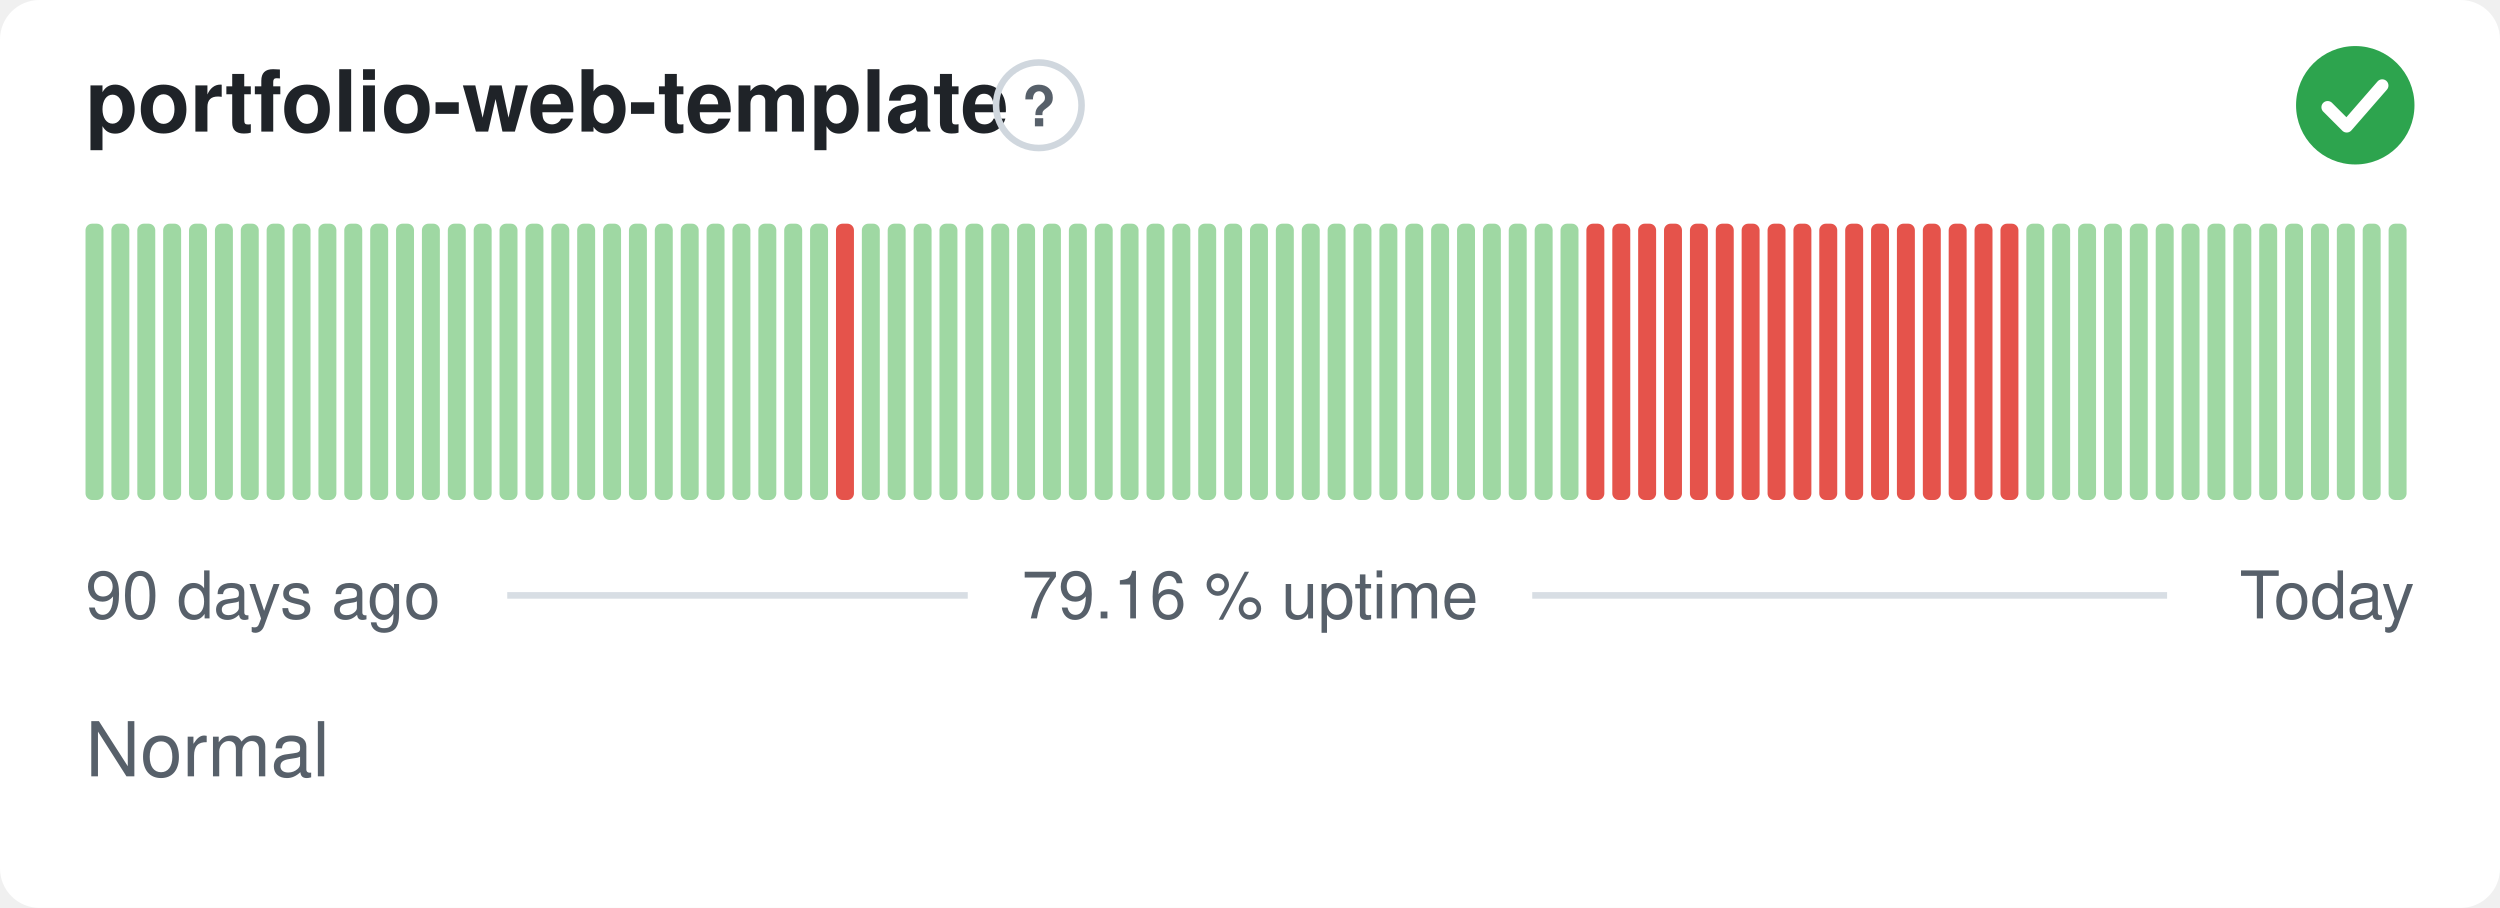
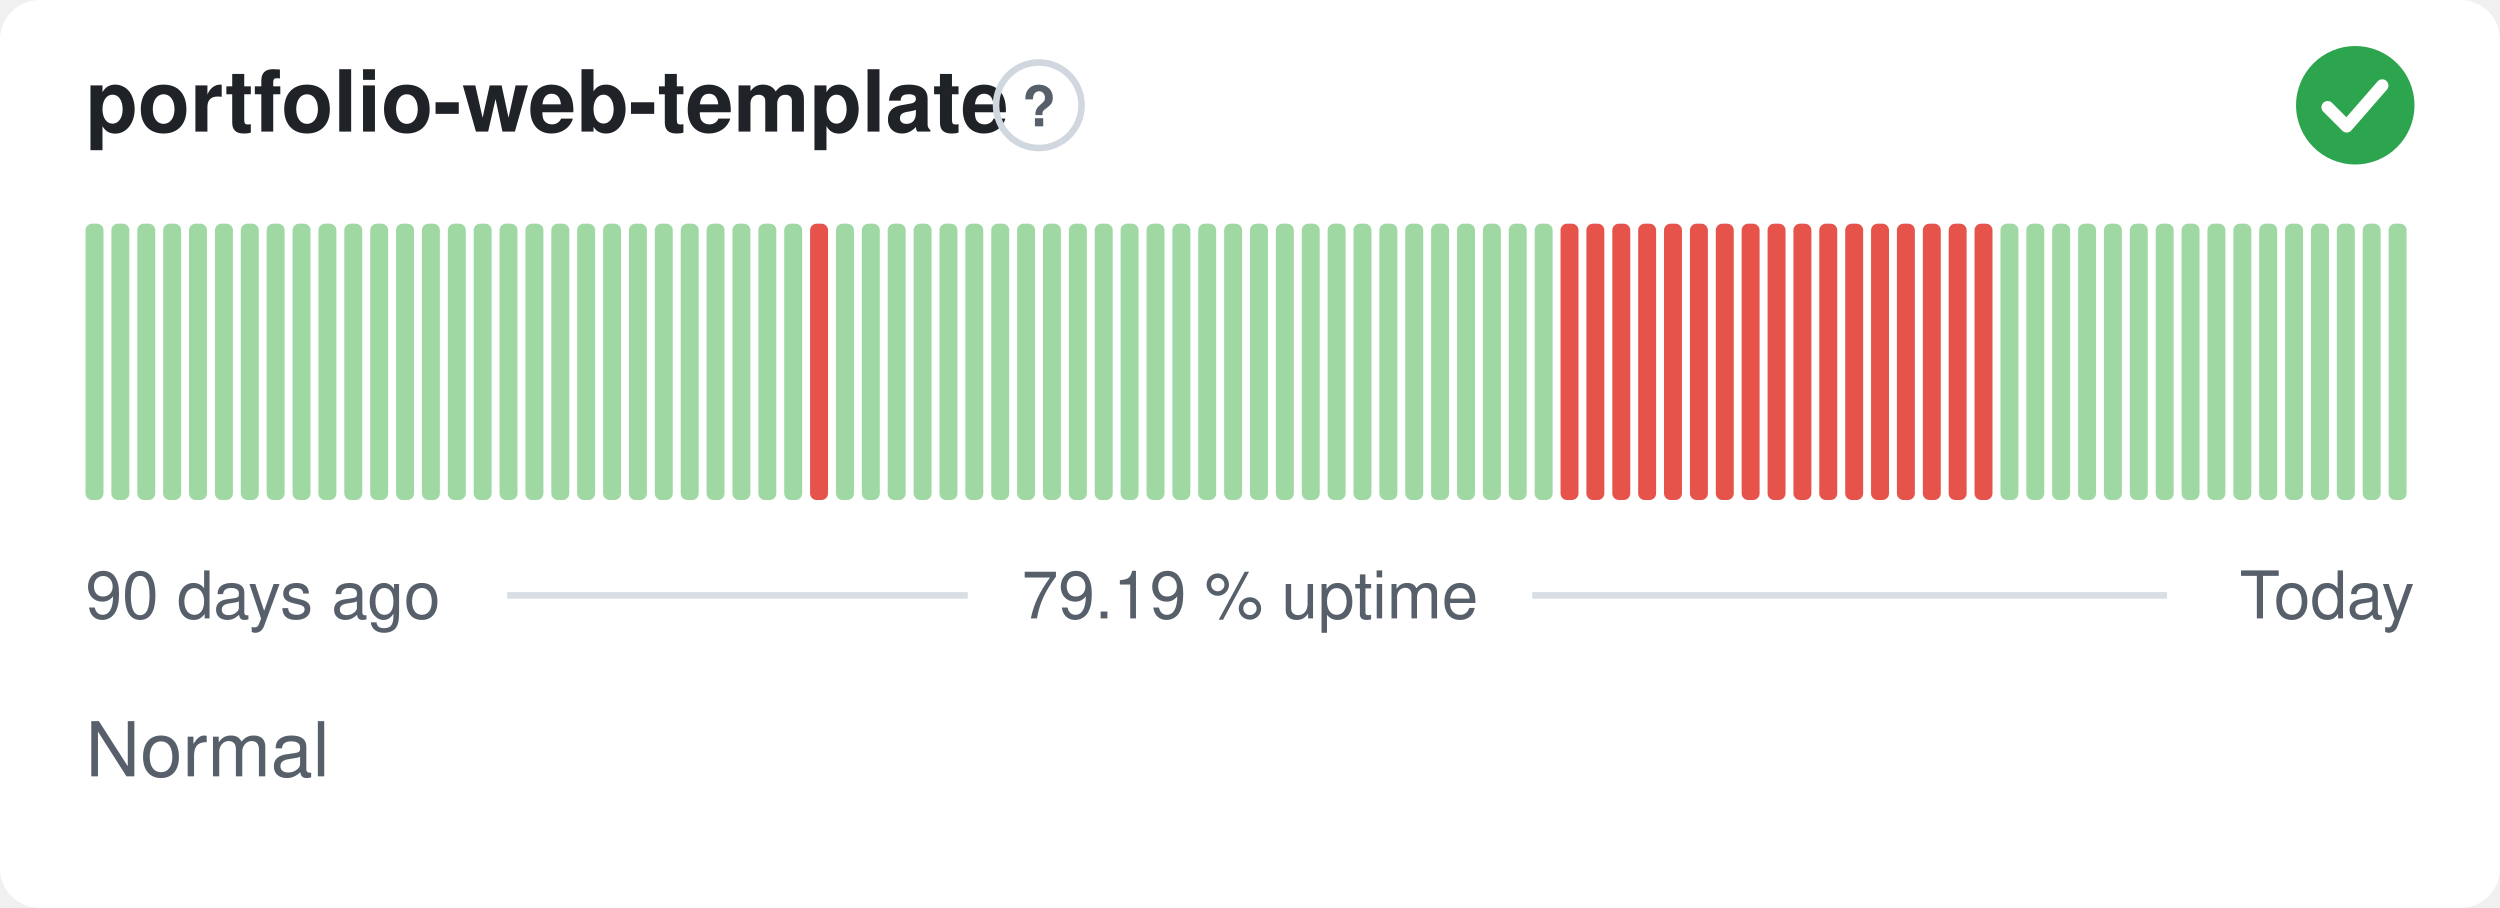
- <svg xmlns="http://www.w3.org/2000/svg" width="380" height="138" viewBox="0 0 380 138" role="img" aria-label="portfolio-web-template: Normal, 79.16 % uptime over the last 90 days" font-family="-apple-system,BlinkMacSystemFont,'Segoe UI',Helvetica,Arial,sans-serif">
+ <svg xmlns="http://www.w3.org/2000/svg" width="380" height="138" viewBox="0 0 380 138" role="img" aria-label="portfolio-web-template: Normal, 79.19 % uptime over the last 90 days" font-family="-apple-system,BlinkMacSystemFont,'Segoe UI',Helvetica,Arial,sans-serif">
  <style>
    @media (prefers-color-scheme: dark) {
      .bg { fill: #0d1117 }
      .title { fill: #e6edf3 }
      .muted { fill: #8b949e }
      .hint { stroke: #30363d }
      .rule { stroke: #30363d }
      .nodata { fill: #21262d }
    }
  </style>
  <rect class="bg" width="380" height="138" rx="6" fill="#ffffff" />
  <text class="title" x="13" y="20" font-size="13" font-weight="600" fill="#1f2328">portfolio-web-template</text>
  <circle class="hint" cx="157.9" cy="16" r="6.5" fill="none" stroke="#d0d7de" stroke-width="1" />
  <text class="muted" x="157.9" y="19.2" text-anchor="middle" font-size="8.5" font-weight="700" fill="#57606a">?</text>
  <circle cx="358" cy="16" r="9" fill="#2da44e" />
  <path d="M353.80 16.30l2.90 2.90 5.40 -6.20" fill="none" stroke="#fff" stroke-width="1.89" stroke-linecap="round" stroke-linejoin="round" />
  <rect x="13.00" y="34.00" width="2.73" height="42.00" rx="1" fill="#9fd8a3" />
  <rect x="16.93" y="34.00" width="2.73" height="42.00" rx="1" fill="#9fd8a3" />
  <rect x="20.87" y="34.00" width="2.73" height="42.00" rx="1" fill="#9fd8a3" />
  <rect x="24.80" y="34.00" width="2.73" height="42.00" rx="1" fill="#9fd8a3" />
  <rect x="28.73" y="34.00" width="2.73" height="42.00" rx="1" fill="#9fd8a3" />
  <rect x="32.67" y="34.00" width="2.73" height="42.00" rx="1" fill="#9fd8a3" />
  <rect x="36.60" y="34.00" width="2.73" height="42.00" rx="1" fill="#9fd8a3" />
  <rect x="40.53" y="34.00" width="2.73" height="42.00" rx="1" fill="#9fd8a3" />
  <rect x="44.47" y="34.00" width="2.73" height="42.00" rx="1" fill="#9fd8a3" />
  <rect x="48.40" y="34.00" width="2.73" height="42.00" rx="1" fill="#9fd8a3" />
  <rect x="52.33" y="34.00" width="2.73" height="42.00" rx="1" fill="#9fd8a3" />
  <rect x="56.27" y="34.00" width="2.73" height="42.00" rx="1" fill="#9fd8a3" />
  <rect x="60.20" y="34.00" width="2.73" height="42.00" rx="1" fill="#9fd8a3" />
  <rect x="64.13" y="34.00" width="2.73" height="42.00" rx="1" fill="#9fd8a3" />
  <rect x="68.07" y="34.00" width="2.73" height="42.00" rx="1" fill="#9fd8a3" />
  <rect x="72.00" y="34.00" width="2.73" height="42.00" rx="1" fill="#9fd8a3" />
  <rect x="75.93" y="34.00" width="2.73" height="42.00" rx="1" fill="#9fd8a3" />
  <rect x="79.87" y="34.00" width="2.73" height="42.00" rx="1" fill="#9fd8a3" />
  <rect x="83.80" y="34.00" width="2.73" height="42.00" rx="1" fill="#9fd8a3" />
  <rect x="87.73" y="34.00" width="2.73" height="42.00" rx="1" fill="#9fd8a3" />
  <rect x="91.67" y="34.00" width="2.73" height="42.00" rx="1" fill="#9fd8a3" />
  <rect x="95.60" y="34.00" width="2.73" height="42.00" rx="1" fill="#9fd8a3" />
  <rect x="99.53" y="34.00" width="2.73" height="42.00" rx="1" fill="#9fd8a3" />
  <rect x="103.47" y="34.00" width="2.73" height="42.00" rx="1" fill="#9fd8a3" />
  <rect x="107.40" y="34.00" width="2.73" height="42.00" rx="1" fill="#9fd8a3" />
  <rect x="111.33" y="34.00" width="2.73" height="42.00" rx="1" fill="#9fd8a3" />
  <rect x="115.27" y="34.00" width="2.73" height="42.00" rx="1" fill="#9fd8a3" />
  <rect x="119.20" y="34.00" width="2.73" height="42.00" rx="1" fill="#9fd8a3" />
-   <rect x="123.13" y="34.00" width="2.73" height="42.00" rx="1" fill="#9fd8a3" />
-   <rect x="127.07" y="34.00" width="2.73" height="42.00" rx="1" fill="#e5534b" />
+   <rect x="123.13" y="34.00" width="2.73" height="42.00" rx="1" fill="#e5534b" />
+   <rect x="127.07" y="34.00" width="2.73" height="42.00" rx="1" fill="#9fd8a3" />
  <rect x="131.00" y="34.00" width="2.73" height="42.00" rx="1" fill="#9fd8a3" />
  <rect x="134.93" y="34.00" width="2.73" height="42.00" rx="1" fill="#9fd8a3" />
  <rect x="138.87" y="34.00" width="2.73" height="42.00" rx="1" fill="#9fd8a3" />
  <rect x="142.80" y="34.00" width="2.73" height="42.00" rx="1" fill="#9fd8a3" />
  <rect x="146.73" y="34.00" width="2.73" height="42.00" rx="1" fill="#9fd8a3" />
  <rect x="150.67" y="34.00" width="2.73" height="42.00" rx="1" fill="#9fd8a3" />
  <rect x="154.60" y="34.00" width="2.73" height="42.00" rx="1" fill="#9fd8a3" />
  <rect x="158.53" y="34.00" width="2.73" height="42.00" rx="1" fill="#9fd8a3" />
  <rect x="162.47" y="34.00" width="2.73" height="42.00" rx="1" fill="#9fd8a3" />
  <rect x="166.40" y="34.00" width="2.73" height="42.00" rx="1" fill="#9fd8a3" />
  <rect x="170.33" y="34.00" width="2.73" height="42.00" rx="1" fill="#9fd8a3" />
  <rect x="174.27" y="34.00" width="2.73" height="42.00" rx="1" fill="#9fd8a3" />
  <rect x="178.20" y="34.00" width="2.73" height="42.00" rx="1" fill="#9fd8a3" />
  <rect x="182.13" y="34.00" width="2.73" height="42.00" rx="1" fill="#9fd8a3" />
  <rect x="186.07" y="34.00" width="2.73" height="42.00" rx="1" fill="#9fd8a3" />
  <rect x="190.00" y="34.00" width="2.73" height="42.00" rx="1" fill="#9fd8a3" />
  <rect x="193.93" y="34.00" width="2.73" height="42.00" rx="1" fill="#9fd8a3" />
  <rect x="197.87" y="34.00" width="2.73" height="42.00" rx="1" fill="#9fd8a3" />
  <rect x="201.80" y="34.00" width="2.73" height="42.00" rx="1" fill="#9fd8a3" />
  <rect x="205.73" y="34.00" width="2.73" height="42.00" rx="1" fill="#9fd8a3" />
  <rect x="209.67" y="34.00" width="2.73" height="42.00" rx="1" fill="#9fd8a3" />
  <rect x="213.60" y="34.00" width="2.73" height="42.00" rx="1" fill="#9fd8a3" />
  <rect x="217.53" y="34.00" width="2.73" height="42.00" rx="1" fill="#9fd8a3" />
  <rect x="221.47" y="34.00" width="2.73" height="42.00" rx="1" fill="#9fd8a3" />
  <rect x="225.40" y="34.00" width="2.73" height="42.00" rx="1" fill="#9fd8a3" />
  <rect x="229.33" y="34.00" width="2.73" height="42.00" rx="1" fill="#9fd8a3" />
  <rect x="233.27" y="34.00" width="2.73" height="42.00" rx="1" fill="#9fd8a3" />
-   <rect x="237.20" y="34.00" width="2.73" height="42.00" rx="1" fill="#9fd8a3" />
+   <rect x="237.20" y="34.00" width="2.73" height="42.00" rx="1" fill="#e5534b" />
  <rect x="241.13" y="34.00" width="2.73" height="42.00" rx="1" fill="#e5534b" />
  <rect x="245.07" y="34.00" width="2.73" height="42.00" rx="1" fill="#e5534b" />
  <rect x="249.00" y="34.00" width="2.73" height="42.00" rx="1" fill="#e5534b" />
  <rect x="252.93" y="34.00" width="2.73" height="42.00" rx="1" fill="#e5534b" />
  <rect x="256.87" y="34.00" width="2.73" height="42.00" rx="1" fill="#e5534b" />
  <rect x="260.80" y="34.00" width="2.73" height="42.00" rx="1" fill="#e5534b" />
  <rect x="264.73" y="34.00" width="2.73" height="42.00" rx="1" fill="#e5534b" />
  <rect x="268.67" y="34.00" width="2.73" height="42.00" rx="1" fill="#e5534b" />
  <rect x="272.60" y="34.00" width="2.73" height="42.00" rx="1" fill="#e5534b" />
  <rect x="276.53" y="34.00" width="2.73" height="42.00" rx="1" fill="#e5534b" />
  <rect x="280.47" y="34.00" width="2.73" height="42.00" rx="1" fill="#e5534b" />
  <rect x="284.40" y="34.00" width="2.73" height="42.00" rx="1" fill="#e5534b" />
  <rect x="288.33" y="34.00" width="2.73" height="42.00" rx="1" fill="#e5534b" />
  <rect x="292.27" y="34.00" width="2.73" height="42.00" rx="1" fill="#e5534b" />
  <rect x="296.20" y="34.00" width="2.73" height="42.00" rx="1" fill="#e5534b" />
  <rect x="300.13" y="34.00" width="2.73" height="42.00" rx="1" fill="#e5534b" />
-   <rect x="304.07" y="34.00" width="2.73" height="42.00" rx="1" fill="#e5534b" />
+   <rect x="304.07" y="34.00" width="2.73" height="42.00" rx="1" fill="#9fd8a3" />
  <rect x="308.00" y="34.00" width="2.73" height="42.00" rx="1" fill="#9fd8a3" />
  <rect x="311.93" y="34.00" width="2.73" height="42.00" rx="1" fill="#9fd8a3" />
  <rect x="315.87" y="34.00" width="2.73" height="42.00" rx="1" fill="#9fd8a3" />
  <rect x="319.80" y="34.00" width="2.73" height="42.00" rx="1" fill="#9fd8a3" />
  <rect x="323.73" y="34.00" width="2.73" height="42.00" rx="1" fill="#9fd8a3" />
  <rect x="327.67" y="34.00" width="2.73" height="42.00" rx="1" fill="#9fd8a3" />
  <rect x="331.60" y="34.00" width="2.73" height="42.00" rx="1" fill="#9fd8a3" />
  <rect x="335.53" y="34.00" width="2.73" height="42.00" rx="1" fill="#9fd8a3" />
  <rect x="339.47" y="34.00" width="2.73" height="42.00" rx="1" fill="#9fd8a3" />
  <rect x="343.40" y="34.00" width="2.73" height="42.00" rx="1" fill="#9fd8a3" />
  <rect x="347.33" y="34.00" width="2.73" height="42.00" rx="1" fill="#9fd8a3" />
  <rect x="351.27" y="34.00" width="2.73" height="42.00" rx="1" fill="#9fd8a3" />
  <rect x="355.20" y="34.00" width="2.73" height="42.00" rx="1" fill="#9fd8a3" />
  <rect x="359.13" y="34.00" width="2.73" height="42.00" rx="1" fill="#9fd8a3" />
  <rect x="363.07" y="34.00" width="2.73" height="42.00" rx="1" fill="#9fd8a3" />
  <text class="muted" x="13" y="94" font-size="10" fill="#57606a">90 days ago</text>
-   <text class="muted" x="190" y="94" text-anchor="middle" font-size="10" fill="#57606a">79.16 % uptime</text>
+   <text class="muted" x="190" y="94" text-anchor="middle" font-size="10" fill="#57606a">79.19 % uptime</text>
  <text class="muted" x="367" y="94" text-anchor="end" font-size="10" fill="#57606a">Today</text>
  <line class="rule" x1="77.1" y1="90.5" x2="147.1" y2="90.5" stroke="#d8dee4" stroke-width="1" />
  <line class="rule" x1="232.9" y1="90.5" x2="329.4" y2="90.5" stroke="#d8dee4" stroke-width="1" />
  <text class="muted" x="13" y="118" font-size="11.5" fill="#57606a">Normal</text>
</svg>
